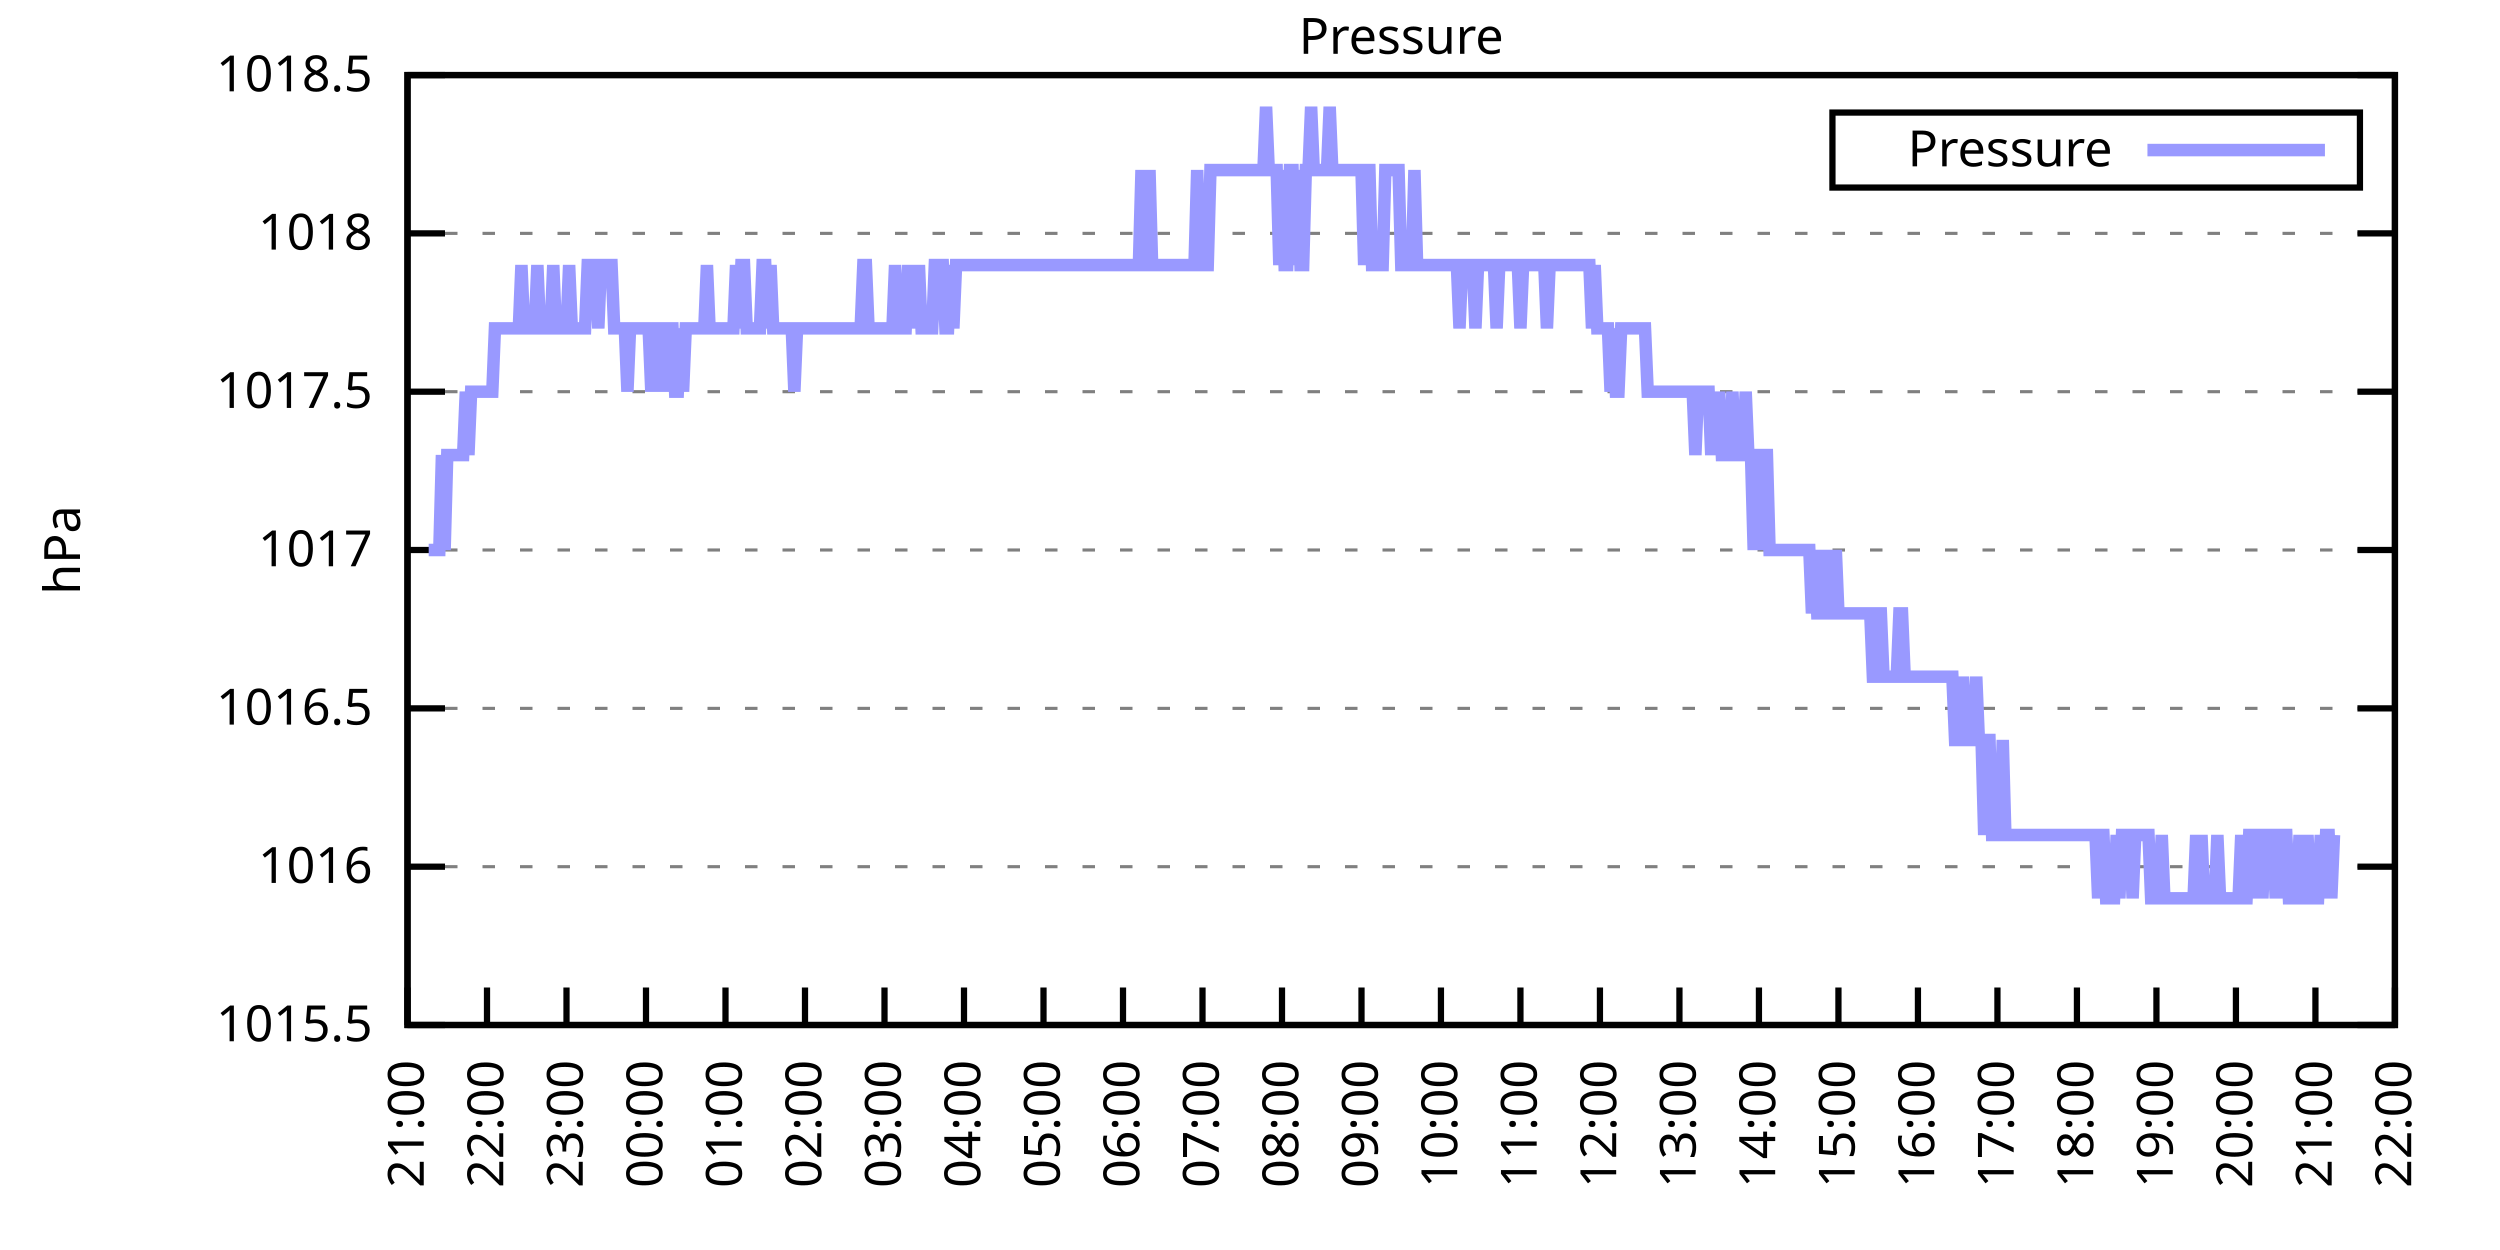
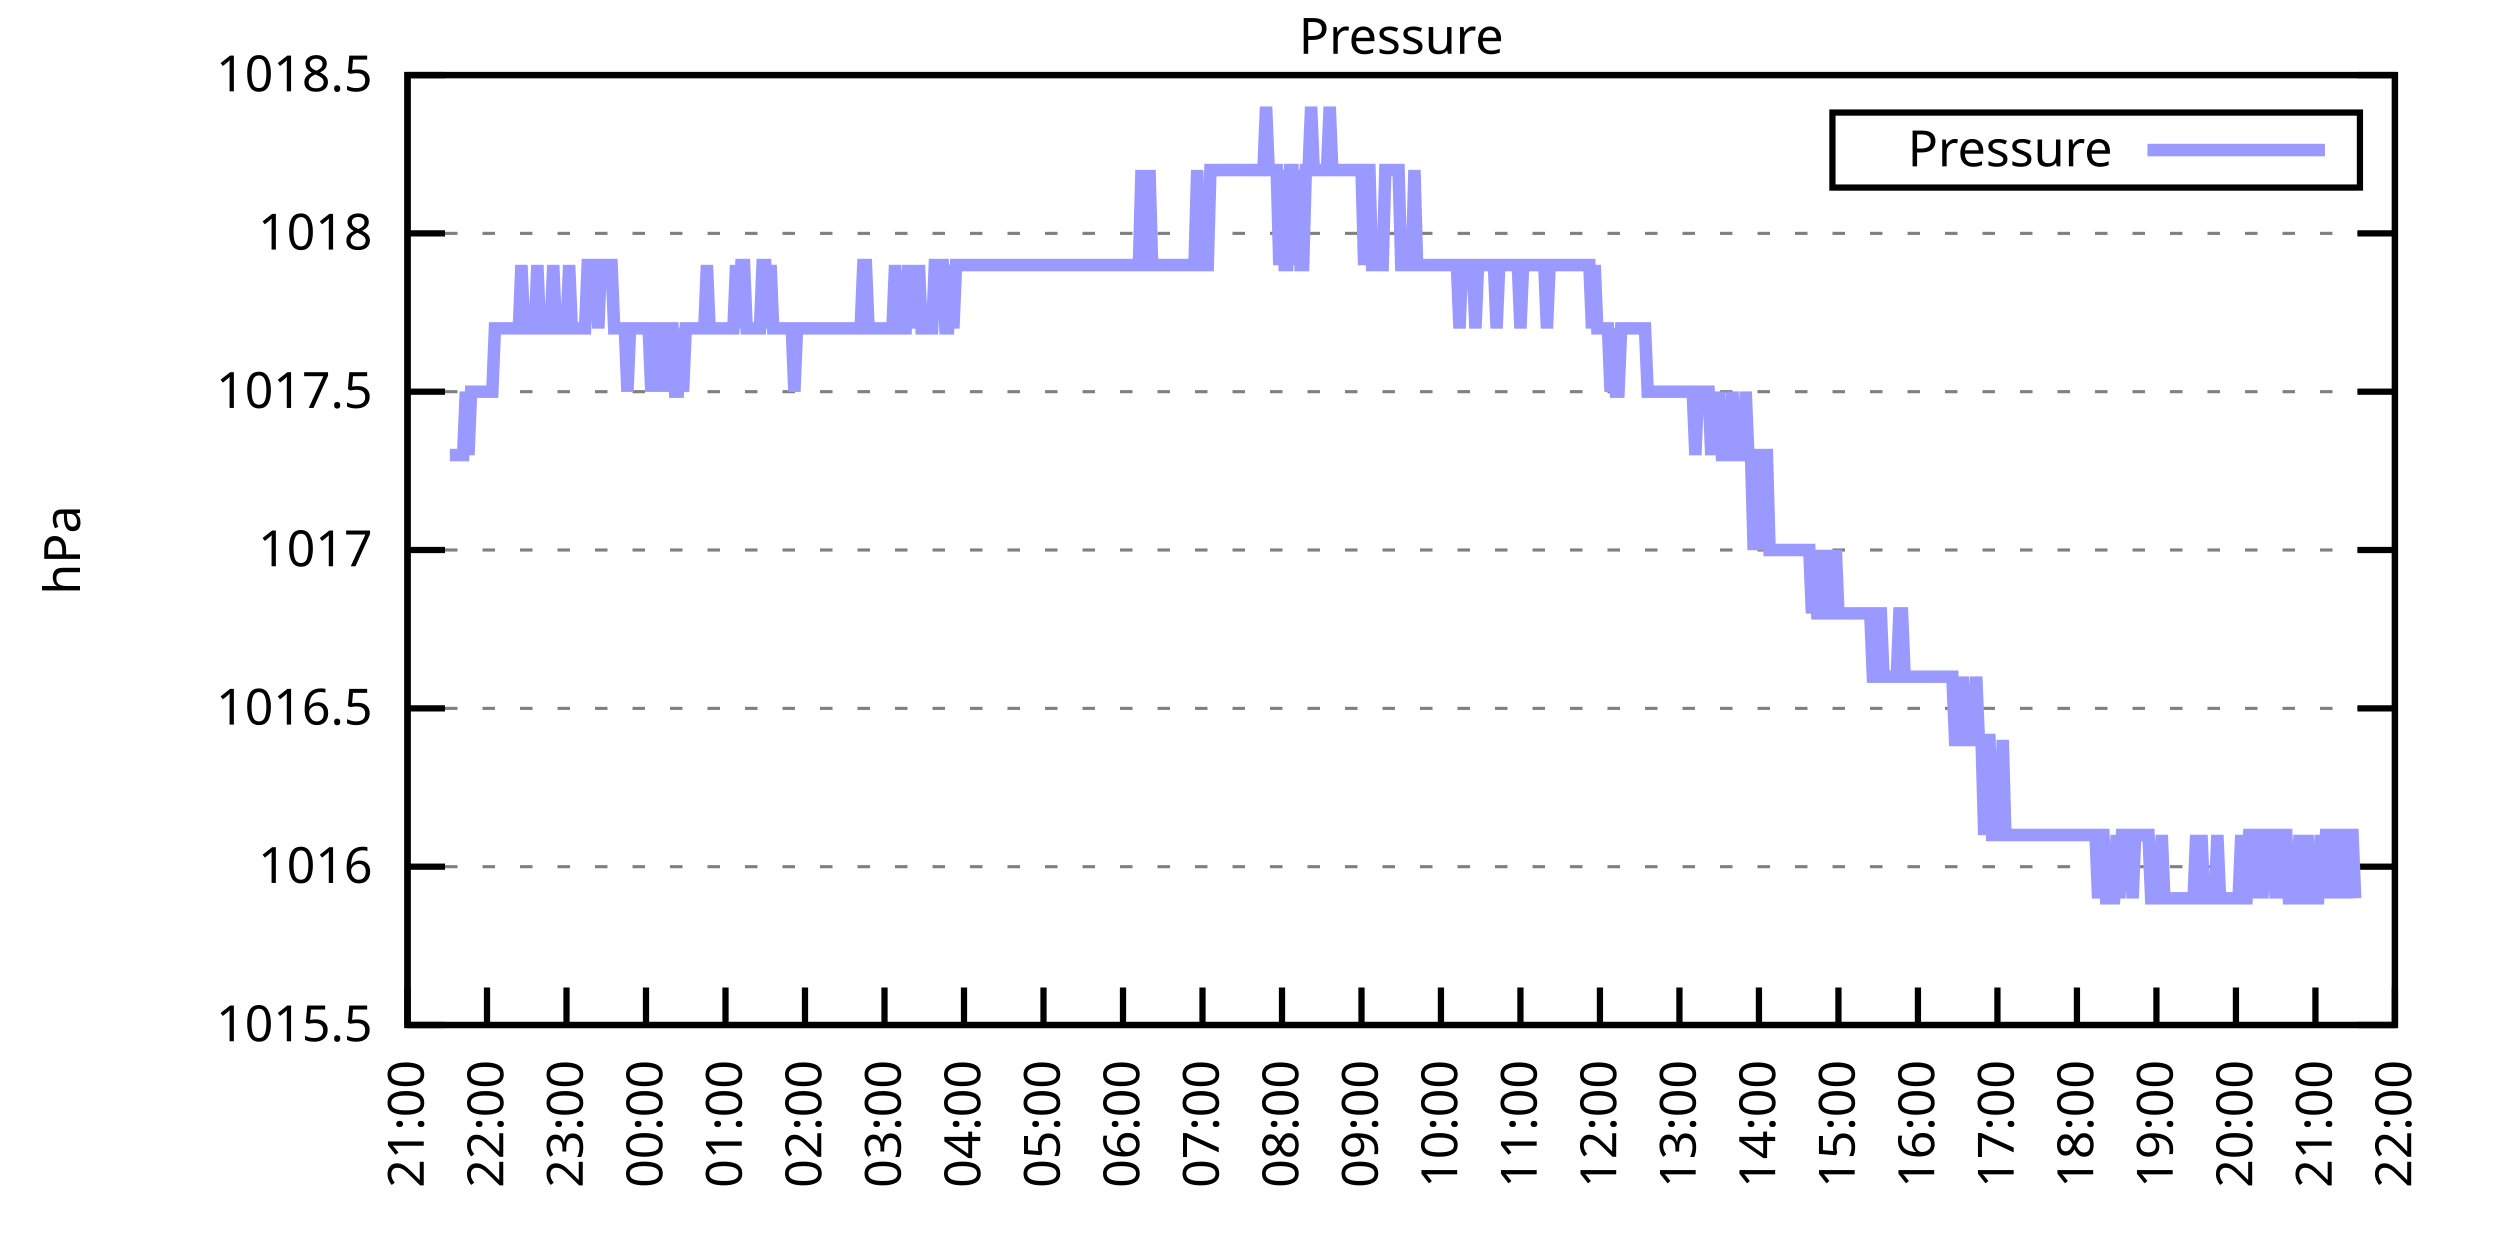
<svg xmlns="http://www.w3.org/2000/svg" xmlns:xlink="http://www.w3.org/1999/xlink" width="400" height="200" viewBox="0 0 400 200">
  <g id="gnuplot_canvas">
    <rect x="0" y="0" width="400" height="200" fill="none" />
    <defs>
      <circle id="gpDot" r="0.5" stroke-width="0.5" stroke="currentColor" />
      <path id="gpPt0" stroke-width="0.333" stroke="currentColor" d="M-1,0 h2 M0,-1 v2" />
      <path id="gpPt1" stroke-width="0.333" stroke="currentColor" d="M-1,-1 L1,1 M1,-1 L-1,1" />
      <path id="gpPt2" stroke-width="0.333" stroke="currentColor" d="M-1,0 L1,0 M0,-1 L0,1 M-1,-1 L1,1 M-1,1 L1,-1" />
      <rect id="gpPt3" stroke-width="0.333" stroke="currentColor" x="-1" y="-1" width="2" height="2" />
      <rect id="gpPt4" stroke-width="0.333" stroke="currentColor" fill="currentColor" x="-1" y="-1" width="2" height="2" />
      <circle id="gpPt5" stroke-width="0.333" stroke="currentColor" cx="0" cy="0" r="1" />
      <use xlink:href="#gpPt5" id="gpPt6" fill="currentColor" stroke="none" />
      <path id="gpPt7" stroke-width="0.333" stroke="currentColor" d="M0,-1.33 L-1.33,0.67 L1.33,0.67 z" />
      <use xlink:href="#gpPt7" id="gpPt8" fill="currentColor" stroke="none" />
      <use xlink:href="#gpPt7" id="gpPt9" stroke="currentColor" transform="rotate(180)" />
      <use xlink:href="#gpPt9" id="gpPt10" fill="currentColor" stroke="none" />
      <use xlink:href="#gpPt3" id="gpPt11" stroke="currentColor" transform="rotate(45)" />
      <use xlink:href="#gpPt11" id="gpPt12" fill="currentColor" stroke="none" />
      <path id="gpPt13" stroke-width="0.333" stroke="currentColor" d="M0,1.330 L1.265,0.411 L0.782,-1.067 L-0.782,-1.076 L-1.265,0.411 z" />
      <use xlink:href="#gpPt13" id="gpPt14" fill="currentColor" stroke="none" />
      <filter id="textbox" filterUnits="objectBoundingBox" x="0" y="0" height="1" width="1">
        <feFlood flood-color="white" flood-opacity="1" result="bgnd" />
        <feComposite in="SourceGraphic" in2="bgnd" operator="atop" />
      </filter>
      <filter id="greybox" filterUnits="objectBoundingBox" x="0" y="0" height="1" width="1">
        <feFlood flood-color="lightgrey" flood-opacity="1" result="grey" />
        <feComposite in="SourceGraphic" in2="grey" operator="atop" />
      </filter>
    </defs>
    <g fill="none" color="white" stroke="currentColor" stroke-width="1.00" stroke-linecap="butt" stroke-linejoin="miter">
</g>
    <g fill="none" color="black" stroke="currentColor" stroke-width="1.00" stroke-linecap="butt" stroke-linejoin="miter">
      <g stroke="none" shape-rendering="crispEdges">
        <polygon fill="rgb(255, 255, 255)" points="65.20,164.00 383.18,164.00 383.18,12.02 65.20,12.02 " />
      </g>
    </g>
    <g fill="none" color="black" stroke="currentColor" stroke-width="1.00" stroke-linecap="butt" stroke-linejoin="miter">
</g>
    <g fill="none" color="black" stroke="black" stroke-width="0.50" stroke-linecap="butt" stroke-linejoin="miter">
</g>
    <g fill="none" color="gray" stroke="currentColor" stroke-width="0.50" stroke-linecap="butt" stroke-linejoin="miter">
      <path stroke="gray" stroke-dasharray="2,4" class="gridline" d="M65.20,164.00 L383.19,164.00  " />
    </g>
    <g fill="none" color="gray" stroke="gray" stroke-width="1.00" stroke-linecap="butt" stroke-linejoin="miter">
</g>
    <g fill="none" color="black" stroke="currentColor" stroke-width="1.00" stroke-linecap="butt" stroke-linejoin="miter">
      <path stroke="black" d="M65.20,164.00 L71.20,164.00 M383.19,164.00 L377.19,164.00  " />
      <g transform="translate(59.60,166.60)" stroke="none" fill="black" font-family="Sans" font-size="8.00" text-anchor="end">
        <text>
          <tspan font-family="Sans"> 1015.5</tspan>
        </text>
      </g>
    </g>
    <g fill="none" color="black" stroke="currentColor" stroke-width="1.00" stroke-linecap="butt" stroke-linejoin="miter">
</g>
    <g fill="none" color="black" stroke="black" stroke-width="0.50" stroke-linecap="butt" stroke-linejoin="miter">
</g>
    <g fill="none" color="gray" stroke="currentColor" stroke-width="0.50" stroke-linecap="butt" stroke-linejoin="miter">
      <path stroke="gray" stroke-dasharray="2,4" class="gridline" d="M65.20,138.67 L383.19,138.67  " />
    </g>
    <g fill="none" color="gray" stroke="gray" stroke-width="1.00" stroke-linecap="butt" stroke-linejoin="miter">
</g>
    <g fill="none" color="black" stroke="currentColor" stroke-width="1.00" stroke-linecap="butt" stroke-linejoin="miter">
      <path stroke="black" d="M65.20,138.67 L71.20,138.67 M383.19,138.67 L377.19,138.67  " />
      <g transform="translate(59.60,141.27)" stroke="none" fill="black" font-family="Sans" font-size="8.00" text-anchor="end">
        <text>
          <tspan font-family="Sans"> 1016</tspan>
        </text>
      </g>
    </g>
    <g fill="none" color="black" stroke="currentColor" stroke-width="1.00" stroke-linecap="butt" stroke-linejoin="miter">
</g>
    <g fill="none" color="black" stroke="black" stroke-width="0.50" stroke-linecap="butt" stroke-linejoin="miter">
</g>
    <g fill="none" color="gray" stroke="currentColor" stroke-width="0.50" stroke-linecap="butt" stroke-linejoin="miter">
      <path stroke="gray" stroke-dasharray="2,4" class="gridline" d="M65.20,113.34 L383.19,113.34  " />
    </g>
    <g fill="none" color="gray" stroke="gray" stroke-width="1.00" stroke-linecap="butt" stroke-linejoin="miter">
</g>
    <g fill="none" color="black" stroke="currentColor" stroke-width="1.00" stroke-linecap="butt" stroke-linejoin="miter">
      <path stroke="black" d="M65.20,113.34 L71.20,113.34 M383.19,113.34 L377.19,113.34  " />
      <g transform="translate(59.60,115.94)" stroke="none" fill="black" font-family="Sans" font-size="8.00" text-anchor="end">
        <text>
          <tspan font-family="Sans"> 1016.5</tspan>
        </text>
      </g>
    </g>
    <g fill="none" color="black" stroke="currentColor" stroke-width="1.00" stroke-linecap="butt" stroke-linejoin="miter">
</g>
    <g fill="none" color="black" stroke="black" stroke-width="0.50" stroke-linecap="butt" stroke-linejoin="miter">
</g>
    <g fill="none" color="gray" stroke="currentColor" stroke-width="0.50" stroke-linecap="butt" stroke-linejoin="miter">
      <path stroke="gray" stroke-dasharray="2,4" class="gridline" d="M65.20,88.00 L383.19,88.00  " />
    </g>
    <g fill="none" color="gray" stroke="gray" stroke-width="1.00" stroke-linecap="butt" stroke-linejoin="miter">
</g>
    <g fill="none" color="black" stroke="currentColor" stroke-width="1.00" stroke-linecap="butt" stroke-linejoin="miter">
      <path stroke="black" d="M65.20,88.00 L71.20,88.00 M383.19,88.00 L377.19,88.00  " />
      <g transform="translate(59.60,90.60)" stroke="none" fill="black" font-family="Sans" font-size="8.00" text-anchor="end">
        <text>
          <tspan font-family="Sans"> 1017</tspan>
        </text>
      </g>
    </g>
    <g fill="none" color="black" stroke="currentColor" stroke-width="1.00" stroke-linecap="butt" stroke-linejoin="miter">
</g>
    <g fill="none" color="black" stroke="black" stroke-width="0.50" stroke-linecap="butt" stroke-linejoin="miter">
</g>
    <g fill="none" color="gray" stroke="currentColor" stroke-width="0.50" stroke-linecap="butt" stroke-linejoin="miter">
      <path stroke="gray" stroke-dasharray="2,4" class="gridline" d="M65.20,62.67 L383.19,62.67  " />
    </g>
    <g fill="none" color="gray" stroke="gray" stroke-width="1.00" stroke-linecap="butt" stroke-linejoin="miter">
</g>
    <g fill="none" color="black" stroke="currentColor" stroke-width="1.00" stroke-linecap="butt" stroke-linejoin="miter">
      <path stroke="black" d="M65.20,62.67 L71.20,62.67 M383.19,62.67 L377.19,62.67  " />
      <g transform="translate(59.60,65.27)" stroke="none" fill="black" font-family="Sans" font-size="8.00" text-anchor="end">
        <text>
          <tspan font-family="Sans"> 1017.5</tspan>
        </text>
      </g>
    </g>
    <g fill="none" color="black" stroke="currentColor" stroke-width="1.00" stroke-linecap="butt" stroke-linejoin="miter">
</g>
    <g fill="none" color="black" stroke="black" stroke-width="0.50" stroke-linecap="butt" stroke-linejoin="miter">
</g>
    <g fill="none" color="gray" stroke="currentColor" stroke-width="0.50" stroke-linecap="butt" stroke-linejoin="miter">
      <path stroke="gray" stroke-dasharray="2,4" class="gridline" d="M65.20,37.34 L383.19,37.34  " />
    </g>
    <g fill="none" color="gray" stroke="gray" stroke-width="1.00" stroke-linecap="butt" stroke-linejoin="miter">
</g>
    <g fill="none" color="black" stroke="currentColor" stroke-width="1.00" stroke-linecap="butt" stroke-linejoin="miter">
      <path stroke="black" d="M65.20,37.34 L71.20,37.34 M383.19,37.34 L377.19,37.34  " />
      <g transform="translate(59.60,39.94)" stroke="none" fill="black" font-family="Sans" font-size="8.00" text-anchor="end">
        <text>
          <tspan font-family="Sans"> 1018</tspan>
        </text>
      </g>
    </g>
    <g fill="none" color="black" stroke="currentColor" stroke-width="1.00" stroke-linecap="butt" stroke-linejoin="miter">
</g>
    <g fill="none" color="black" stroke="black" stroke-width="0.50" stroke-linecap="butt" stroke-linejoin="miter">
</g>
    <g fill="none" color="gray" stroke="currentColor" stroke-width="0.50" stroke-linecap="butt" stroke-linejoin="miter">
      <path stroke="gray" stroke-dasharray="2,4" class="gridline" d="M65.20,12.01 L383.19,12.01  " />
    </g>
    <g fill="none" color="gray" stroke="gray" stroke-width="1.00" stroke-linecap="butt" stroke-linejoin="miter">
</g>
    <g fill="none" color="black" stroke="currentColor" stroke-width="1.00" stroke-linecap="butt" stroke-linejoin="miter">
      <path stroke="black" d="M65.20,12.01 L71.20,12.01 M383.19,12.01 L377.19,12.01  " />
      <g transform="translate(59.60,14.61)" stroke="none" fill="black" font-family="Sans" font-size="8.00" text-anchor="end">
        <text>
          <tspan font-family="Sans"> 1018.5</tspan>
        </text>
      </g>
    </g>
    <g fill="none" color="black" stroke="currentColor" stroke-width="1.00" stroke-linecap="butt" stroke-linejoin="miter">
      <path stroke="black" d="M65.20,164.00 L65.20,158.00  " />
      <g transform="translate(67.80,169.60) rotate(270.00)" stroke="none" fill="black" font-family="Sans" font-size="8.00" text-anchor="end">
        <text>
          <tspan font-family="Sans">21:00</tspan>
        </text>
      </g>
    </g>
    <g fill="none" color="black" stroke="currentColor" stroke-width="1.00" stroke-linecap="butt" stroke-linejoin="miter">
      <path stroke="black" d="M77.92,164.00 L77.92,158.00  " />
      <g transform="translate(80.52,169.60) rotate(270.00)" stroke="none" fill="black" font-family="Sans" font-size="8.00" text-anchor="end">
        <text>
          <tspan font-family="Sans">22:00</tspan>
        </text>
      </g>
    </g>
    <g fill="none" color="black" stroke="currentColor" stroke-width="1.00" stroke-linecap="butt" stroke-linejoin="miter">
      <path stroke="black" d="M90.64,164.00 L90.64,158.00  " />
      <g transform="translate(93.24,169.60) rotate(270.00)" stroke="none" fill="black" font-family="Sans" font-size="8.00" text-anchor="end">
        <text>
          <tspan font-family="Sans">23:00</tspan>
        </text>
      </g>
    </g>
    <g fill="none" color="black" stroke="currentColor" stroke-width="1.00" stroke-linecap="butt" stroke-linejoin="miter">
      <path stroke="black" d="M103.36,164.00 L103.36,158.00  " />
      <g transform="translate(105.96,169.60) rotate(270.00)" stroke="none" fill="black" font-family="Sans" font-size="8.00" text-anchor="end">
        <text>
          <tspan font-family="Sans">00:00</tspan>
        </text>
      </g>
    </g>
    <g fill="none" color="black" stroke="currentColor" stroke-width="1.00" stroke-linecap="butt" stroke-linejoin="miter">
      <path stroke="black" d="M116.08,164.00 L116.08,158.00  " />
      <g transform="translate(118.68,169.60) rotate(270.00)" stroke="none" fill="black" font-family="Sans" font-size="8.00" text-anchor="end">
        <text>
          <tspan font-family="Sans">01:00</tspan>
        </text>
      </g>
    </g>
    <g fill="none" color="black" stroke="currentColor" stroke-width="1.00" stroke-linecap="butt" stroke-linejoin="miter">
      <path stroke="black" d="M128.80,164.00 L128.80,158.00  " />
      <g transform="translate(131.40,169.60) rotate(270.00)" stroke="none" fill="black" font-family="Sans" font-size="8.00" text-anchor="end">
        <text>
          <tspan font-family="Sans">02:00</tspan>
        </text>
      </g>
    </g>
    <g fill="none" color="black" stroke="currentColor" stroke-width="1.00" stroke-linecap="butt" stroke-linejoin="miter">
      <path stroke="black" d="M141.52,164.00 L141.52,158.00  " />
      <g transform="translate(144.12,169.60) rotate(270.00)" stroke="none" fill="black" font-family="Sans" font-size="8.00" text-anchor="end">
        <text>
          <tspan font-family="Sans">03:00</tspan>
        </text>
      </g>
    </g>
    <g fill="none" color="black" stroke="currentColor" stroke-width="1.00" stroke-linecap="butt" stroke-linejoin="miter">
      <path stroke="black" d="M154.24,164.00 L154.24,158.00  " />
      <g transform="translate(156.84,169.60) rotate(270.00)" stroke="none" fill="black" font-family="Sans" font-size="8.00" text-anchor="end">
        <text>
          <tspan font-family="Sans">04:00</tspan>
        </text>
      </g>
    </g>
    <g fill="none" color="black" stroke="currentColor" stroke-width="1.00" stroke-linecap="butt" stroke-linejoin="miter">
      <path stroke="black" d="M166.96,164.00 L166.96,158.00  " />
      <g transform="translate(169.56,169.60) rotate(270.00)" stroke="none" fill="black" font-family="Sans" font-size="8.00" text-anchor="end">
        <text>
          <tspan font-family="Sans">05:00</tspan>
        </text>
      </g>
    </g>
    <g fill="none" color="black" stroke="currentColor" stroke-width="1.00" stroke-linecap="butt" stroke-linejoin="miter">
      <path stroke="black" d="M179.68,164.00 L179.68,158.00  " />
      <g transform="translate(182.28,169.60) rotate(270.00)" stroke="none" fill="black" font-family="Sans" font-size="8.00" text-anchor="end">
        <text>
          <tspan font-family="Sans">06:00</tspan>
        </text>
      </g>
    </g>
    <g fill="none" color="black" stroke="currentColor" stroke-width="1.00" stroke-linecap="butt" stroke-linejoin="miter">
      <path stroke="black" d="M192.40,164.00 L192.40,158.00  " />
      <g transform="translate(195.00,169.60) rotate(270.00)" stroke="none" fill="black" font-family="Sans" font-size="8.00" text-anchor="end">
        <text>
          <tspan font-family="Sans">07:00</tspan>
        </text>
      </g>
    </g>
    <g fill="none" color="black" stroke="currentColor" stroke-width="1.00" stroke-linecap="butt" stroke-linejoin="miter">
      <path stroke="black" d="M205.12,164.00 L205.12,158.00  " />
      <g transform="translate(207.72,169.60) rotate(270.00)" stroke="none" fill="black" font-family="Sans" font-size="8.00" text-anchor="end">
        <text>
          <tspan font-family="Sans">08:00</tspan>
        </text>
      </g>
    </g>
    <g fill="none" color="black" stroke="currentColor" stroke-width="1.00" stroke-linecap="butt" stroke-linejoin="miter">
      <path stroke="black" d="M217.84,164.00 L217.84,158.00  " />
      <g transform="translate(220.44,169.60) rotate(270.00)" stroke="none" fill="black" font-family="Sans" font-size="8.00" text-anchor="end">
        <text>
          <tspan font-family="Sans">09:00</tspan>
        </text>
      </g>
    </g>
    <g fill="none" color="black" stroke="currentColor" stroke-width="1.00" stroke-linecap="butt" stroke-linejoin="miter">
      <path stroke="black" d="M230.55,164.00 L230.55,158.00  " />
      <g transform="translate(233.15,169.60) rotate(270.00)" stroke="none" fill="black" font-family="Sans" font-size="8.00" text-anchor="end">
        <text>
          <tspan font-family="Sans">10:00</tspan>
        </text>
      </g>
    </g>
    <g fill="none" color="black" stroke="currentColor" stroke-width="1.00" stroke-linecap="butt" stroke-linejoin="miter">
      <path stroke="black" d="M243.27,164.00 L243.27,158.00  " />
      <g transform="translate(245.87,169.60) rotate(270.00)" stroke="none" fill="black" font-family="Sans" font-size="8.00" text-anchor="end">
        <text>
          <tspan font-family="Sans">11:00</tspan>
        </text>
      </g>
    </g>
    <g fill="none" color="black" stroke="currentColor" stroke-width="1.00" stroke-linecap="butt" stroke-linejoin="miter">
      <path stroke="black" d="M255.99,164.00 L255.99,158.00  " />
      <g transform="translate(258.59,169.60) rotate(270.00)" stroke="none" fill="black" font-family="Sans" font-size="8.00" text-anchor="end">
        <text>
          <tspan font-family="Sans">12:00</tspan>
        </text>
      </g>
    </g>
    <g fill="none" color="black" stroke="currentColor" stroke-width="1.00" stroke-linecap="butt" stroke-linejoin="miter">
      <path stroke="black" d="M268.71,164.00 L268.71,158.00  " />
      <g transform="translate(271.31,169.60) rotate(270.00)" stroke="none" fill="black" font-family="Sans" font-size="8.00" text-anchor="end">
        <text>
          <tspan font-family="Sans">13:00</tspan>
        </text>
      </g>
    </g>
    <g fill="none" color="black" stroke="currentColor" stroke-width="1.00" stroke-linecap="butt" stroke-linejoin="miter">
      <path stroke="black" d="M281.43,164.00 L281.43,158.00  " />
      <g transform="translate(284.03,169.60) rotate(270.00)" stroke="none" fill="black" font-family="Sans" font-size="8.00" text-anchor="end">
        <text>
          <tspan font-family="Sans">14:00</tspan>
        </text>
      </g>
    </g>
    <g fill="none" color="black" stroke="currentColor" stroke-width="1.00" stroke-linecap="butt" stroke-linejoin="miter">
      <path stroke="black" d="M294.15,164.00 L294.15,158.00  " />
      <g transform="translate(296.75,169.60) rotate(270.00)" stroke="none" fill="black" font-family="Sans" font-size="8.00" text-anchor="end">
        <text>
          <tspan font-family="Sans">15:00</tspan>
        </text>
      </g>
    </g>
    <g fill="none" color="black" stroke="currentColor" stroke-width="1.00" stroke-linecap="butt" stroke-linejoin="miter">
      <path stroke="black" d="M306.87,164.00 L306.87,158.00  " />
      <g transform="translate(309.47,169.60) rotate(270.00)" stroke="none" fill="black" font-family="Sans" font-size="8.00" text-anchor="end">
        <text>
          <tspan font-family="Sans">16:00</tspan>
        </text>
      </g>
    </g>
    <g fill="none" color="black" stroke="currentColor" stroke-width="1.00" stroke-linecap="butt" stroke-linejoin="miter">
      <path stroke="black" d="M319.59,164.00 L319.59,158.00  " />
      <g transform="translate(322.19,169.60) rotate(270.00)" stroke="none" fill="black" font-family="Sans" font-size="8.00" text-anchor="end">
        <text>
          <tspan font-family="Sans">17:00</tspan>
        </text>
      </g>
    </g>
    <g fill="none" color="black" stroke="currentColor" stroke-width="1.00" stroke-linecap="butt" stroke-linejoin="miter">
      <path stroke="black" d="M332.31,164.00 L332.31,158.00  " />
      <g transform="translate(334.91,169.60) rotate(270.00)" stroke="none" fill="black" font-family="Sans" font-size="8.00" text-anchor="end">
        <text>
          <tspan font-family="Sans">18:00</tspan>
        </text>
      </g>
    </g>
    <g fill="none" color="black" stroke="currentColor" stroke-width="1.00" stroke-linecap="butt" stroke-linejoin="miter">
      <path stroke="black" d="M345.03,164.00 L345.03,158.00  " />
      <g transform="translate(347.63,169.60) rotate(270.00)" stroke="none" fill="black" font-family="Sans" font-size="8.00" text-anchor="end">
        <text>
          <tspan font-family="Sans">19:00</tspan>
        </text>
      </g>
    </g>
    <g fill="none" color="black" stroke="currentColor" stroke-width="1.00" stroke-linecap="butt" stroke-linejoin="miter">
      <path stroke="black" d="M357.75,164.00 L357.75,158.00  " />
      <g transform="translate(360.35,169.60) rotate(270.00)" stroke="none" fill="black" font-family="Sans" font-size="8.00" text-anchor="end">
        <text>
          <tspan font-family="Sans">20:00</tspan>
        </text>
      </g>
    </g>
    <g fill="none" color="black" stroke="currentColor" stroke-width="1.00" stroke-linecap="butt" stroke-linejoin="miter">
      <path stroke="black" d="M370.47,164.00 L370.47,158.00  " />
      <g transform="translate(373.07,169.60) rotate(270.00)" stroke="none" fill="black" font-family="Sans" font-size="8.00" text-anchor="end">
        <text>
          <tspan font-family="Sans">21:00</tspan>
        </text>
      </g>
    </g>
    <g fill="none" color="black" stroke="currentColor" stroke-width="1.00" stroke-linecap="butt" stroke-linejoin="miter">
      <path stroke="black" d="M383.19,164.00 L383.19,158.00  " />
      <g transform="translate(385.79,169.60) rotate(270.00)" stroke="none" fill="black" font-family="Sans" font-size="8.00" text-anchor="end">
        <text>
          <tspan font-family="Sans">22:00</tspan>
        </text>
      </g>
    </g>
    <g fill="none" color="black" stroke="currentColor" stroke-width="1.00" stroke-linecap="butt" stroke-linejoin="miter">
</g>
    <g fill="none" color="black" stroke="currentColor" stroke-width="1.00" stroke-linecap="butt" stroke-linejoin="miter">
      <path stroke="black" d="M65.20,12.01 L65.20,164.00 L383.19,164.00 L383.19,12.01 L65.20,12.01 Z  " />
    </g>
    <g fill="none" color="black" stroke="currentColor" stroke-width="1.00" stroke-linecap="butt" stroke-linejoin="miter">
</g>
    <g fill="none" color="black" stroke="currentColor" stroke-width="1.00" stroke-linecap="butt" stroke-linejoin="miter">
      <path stroke="black" d="M293.19,30.01 L293.19,18.01 L377.59,18.01 L377.59,30.01 L293.19,30.01 Z  " />
    </g>
    <g id="Pressure_plot_1">
      <g fill="none" color="white" stroke="black" stroke-width="2.00" stroke-linecap="butt" stroke-linejoin="miter">
</g>
      <g fill="none" color="black" stroke="currentColor" stroke-width="2.00" stroke-linecap="butt" stroke-linejoin="miter">
        <g transform="translate(337.99,26.61)" stroke="none" fill="black" font-family="Sans" font-size="8.00" text-anchor="end">
          <text>
            <tspan font-family="Sans">Pressure</tspan>
          </text>
        </g>
      </g>
      <g fill="none" color="black" stroke="currentColor" stroke-width="2.00" stroke-linecap="butt" stroke-linejoin="miter">
-         <path stroke="rgb(153, 153, 255)" d="M343.59,24.01 L371.99,24.01 M68.59,88.00 L69.02,88.00 L69.44,88.00 L69.86,88.00 L70.29,88.00 L70.71,72.81   L71.14,88.00 L71.56,72.81 L71.98,72.81 L72.41,72.81 L72.83,72.81 L73.26,72.81 L73.68,72.81 L74.10,72.81   L74.53,62.67 L74.95,72.81 L75.38,62.67 L75.80,62.67 L76.22,62.67 L76.65,62.67 L77.07,62.67 L77.50,62.67   L77.92,62.67 L78.34,62.67 L78.77,62.67 L79.19,52.54 L79.62,52.54 L80.04,52.54 L80.46,52.54 L80.89,52.54   L81.31,52.54 L81.74,52.54 L82.16,52.54 L82.58,52.54 L83.01,52.54 L83.43,42.41 L83.86,52.54 L84.28,52.54   L84.70,52.54 L85.13,52.54 L85.55,52.54 L85.98,42.41 L86.40,52.54 L86.82,52.54 L87.25,52.54 L87.67,52.54   L88.10,52.54 L88.52,42.41 L88.94,52.54 L89.37,52.54 L89.79,52.54 L90.22,52.54 L90.64,52.54 L91.06,42.41   L91.49,52.54 L91.91,52.54 L92.34,52.54 L92.76,52.54 L93.18,52.54 L93.61,52.54 L94.03,42.41 L94.46,42.41   L94.88,42.41 L95.30,42.41 L95.73,52.54 L96.15,42.41 L96.58,42.41 L97.00,42.41 L97.42,42.41 L97.85,42.41   L98.27,52.54 L98.69,52.54 L99.12,52.54 L99.54,52.54 L99.97,52.54 L100.39,62.67 L100.81,52.54 L101.24,52.54   L101.66,52.54 L102.09,52.54 L102.51,52.54 L102.93,52.54 L103.36,52.54 L103.78,52.54 L104.21,62.67 L104.63,52.54   L105.05,52.54 L105.48,52.54 L105.90,62.67 L106.33,52.54 L106.75,62.67 L107.17,52.54 L107.60,52.54 L108.02,62.67   L108.45,62.67 L108.87,52.54 L109.29,62.67 L109.72,52.54 L110.14,52.54 L110.57,52.54 L110.99,52.54 L111.41,52.54   L111.84,52.54 L112.26,52.54 L112.69,52.54 L113.11,42.41 L113.53,52.54 L113.96,52.54 L114.38,52.54 L114.81,52.54   L115.23,52.54 L115.65,52.54 L116.08,52.54 L116.50,52.54 L116.93,52.54 L117.35,52.54 L117.77,42.41 L118.20,52.54   L118.62,42.41 L119.05,42.41 L119.47,52.54 L119.89,52.54 L120.32,52.54 L120.74,52.54 L121.17,52.54 L121.59,52.54   L122.01,42.41 L122.44,42.41 L122.86,52.54 L123.29,42.41 L123.71,52.54 L124.13,52.54 L124.56,52.54 L124.98,52.54   L125.41,52.54 L125.83,52.54 L126.25,52.54 L126.68,52.54 L127.10,62.67 L127.53,52.54 L127.95,52.54 L128.37,52.54   L128.80,52.54 L129.22,52.54 L129.65,52.54 L130.07,52.54 L130.49,52.54 L130.92,52.54 L131.34,52.54 L131.77,52.54   L132.19,52.54 L132.61,52.54 L133.04,52.54 L133.46,52.54 L133.89,52.54 L134.31,52.54 L134.73,52.54 L135.16,52.54   L135.58,52.54 L136.01,52.54 L136.43,52.54 L136.85,52.54 L137.28,52.54 L137.70,52.54 L138.13,42.41 L138.55,42.41   L138.97,52.54 L139.40,52.54 L139.82,52.54 L140.25,52.54 L140.67,52.54 L141.09,52.54 L141.52,52.54 L141.94,52.54   L142.37,52.54 L142.79,52.54 L143.21,42.41 L143.64,52.54 L144.06,52.54 L144.49,52.54 L144.91,52.54 L145.33,42.41   L145.76,52.54 L146.18,42.41 L146.61,52.54 L147.03,42.41 L147.45,52.54 L147.88,52.54 L148.30,52.54 L148.73,52.54   L149.15,52.54 L149.57,42.41 L150.00,42.41 L150.42,42.41 L150.85,42.41 L151.27,52.54 L151.69,52.54 L152.12,42.41   L152.54,52.54 L152.97,42.41 L153.39,42.41 L153.81,42.41 L154.24,42.41 L154.66,42.41 L155.09,42.41 L155.51,42.41   L155.93,42.41 L156.36,42.41 L156.78,42.41 L157.21,42.41 L157.63,42.41 L158.05,42.41 L158.48,42.41 L158.90,42.41   L159.33,42.41 L159.75,42.41 L160.17,42.41 L160.60,42.41 L161.02,42.41 L161.44,42.41 L161.87,42.41 L162.29,42.41   L162.72,42.41 L163.14,42.41 L163.56,42.41 L163.99,42.41 L164.41,42.41 L164.84,42.41 L165.26,42.41 L165.68,42.41   L166.11,42.41 L166.53,42.41 L166.96,42.41 L167.38,42.41 L167.80,42.41 L168.23,42.41 L168.65,42.41 L169.08,42.41   L169.50,42.41 L169.92,42.41 L170.35,42.41 L170.77,42.41 L171.20,42.41 L171.62,42.41 L172.04,42.41 L172.47,42.41   L172.89,42.41 L173.32,42.41 L173.74,42.41 L174.16,42.41 L174.59,42.41 L175.01,42.41 L175.44,42.41 L175.86,42.41   L176.28,42.41 L176.71,42.41 L177.13,42.41 L177.56,42.41 L177.98,42.41 L178.40,42.41 L178.83,42.41 L179.25,42.41   L179.68,42.41 L180.10,42.41 L180.52,42.41 L180.95,42.41 L181.37,42.41 L181.80,42.41 L182.22,42.41 L182.64,27.21   L183.07,42.41 L183.49,42.41 L183.92,27.21 L184.34,42.41 L184.76,42.41 L185.19,42.41 L185.61,42.41 L186.04,42.41   L186.46,42.41 L186.88,42.41 L187.31,42.41 L187.73,42.41 L188.16,42.41 L188.58,42.41 L189.00,42.41 L189.43,42.41   L189.85,42.41 L190.28,42.41 L190.70,42.41 L191.12,42.41 L191.55,27.21 L191.97,42.41 L192.40,42.41 L192.82,42.41   L193.24,42.41 L193.67,27.21 L194.09,27.21 L194.52,27.21 L194.94,27.21 L195.36,27.21 L195.79,27.21 L196.21,27.21   L196.64,27.21 L197.06,27.21 L197.48,27.21 L197.91,27.21 L198.33,27.21 L198.76,27.21 L199.18,27.21 L199.60,27.21   L200.03,27.21 L200.45,27.21 L200.88,27.21 L201.30,27.21 L201.72,27.21 L202.15,27.21 L202.57,17.08 L203.00,27.21   L203.42,27.21 L203.84,27.21 L204.27,27.21 L204.69,42.41 L205.12,27.21 L205.54,42.41 L205.96,42.41 L206.39,27.21   L206.81,27.21 L207.24,42.41 L207.66,27.21 L208.08,42.41 L208.51,42.41 L208.93,27.21 L209.36,27.21 L209.78,17.08   L210.20,27.21 L210.63,27.21 L211.05,27.21 L211.48,27.21 L211.90,27.21 L212.32,27.21 L212.75,17.08 L213.17,27.21   L213.60,27.21 L214.02,27.21 L214.44,27.21 L214.87,27.21 L215.29,27.21 L215.72,27.21 L216.14,27.21 L216.56,27.21   L216.99,27.21 L217.41,27.21 L217.84,27.21 L218.26,42.41 L218.68,27.21 L219.11,27.21 L219.53,42.41 L219.96,42.41   L220.38,42.41 L220.80,42.41 L221.23,42.41 L221.65,27.21 L222.08,27.21 L222.50,27.21 L222.92,27.21 L223.35,27.21   L223.77,27.21 L224.20,42.41 L224.62,42.41 L225.04,42.41 L225.47,42.41 L225.89,42.41 L226.31,27.21 L226.74,42.41   L227.16,42.41 L227.59,42.41 L228.01,42.41 L228.43,42.41 L228.86,42.41 L229.28,42.41 L229.71,42.41 L230.13,42.41   L230.55,42.41 L230.98,42.41 L231.40,42.41 L231.83,42.41 L232.25,42.41 L232.67,42.41 L233.10,42.41 L233.52,52.54   L233.95,42.41 L234.37,42.41 L234.79,42.41 L235.22,42.41 L235.64,42.41 L236.07,52.54 L236.49,42.41 L236.91,42.41   L237.34,42.41 L237.76,42.41 L238.19,42.41 L238.61,42.41 L239.03,42.41 L239.46,52.54 L239.88,42.41 L240.31,42.41   L240.73,42.41 L241.15,42.41 L241.58,42.41 L242.00,42.41 L242.43,42.41 L242.85,42.41 L243.27,52.54 L243.70,42.41   L244.12,42.41 L244.55,42.41 L244.97,42.41 L245.39,42.41 L245.82,42.41 L246.24,42.41 L246.67,42.41 L247.09,42.41   L247.51,52.54 L247.94,42.41 L248.36,42.41 L248.79,42.41 L249.21,42.41 L249.63,42.41 L250.06,42.41 L250.48,42.41   L250.91,42.41 L251.33,42.41 L251.75,42.41 L252.18,42.41 L252.60,42.41 L253.03,42.41 L253.45,42.41 L253.87,42.41   L254.30,42.41 L254.72,52.54 L255.15,42.41 L255.57,52.54 L255.99,52.54 L256.42,52.54 L256.84,52.54 L257.27,52.54   L257.69,62.67 L258.11,52.54 L258.54,62.67 L258.96,62.67 L259.39,52.54 L259.81,52.54 L260.23,52.54 L260.66,52.54   L261.08,52.54 L261.51,52.54 L261.93,52.54 L262.35,52.54 L262.78,52.54 L263.20,52.54 L263.63,62.67 L264.05,62.67   L264.47,62.67 L264.90,62.67 L265.32,62.67 L265.75,62.67 L266.17,62.67 L266.59,62.67 L267.02,62.67 L267.44,62.67   L267.87,62.67 L268.29,62.67 L268.71,62.67 L269.14,62.67 L269.56,62.67 L269.99,62.67 L270.41,62.67 L270.83,62.67   L271.26,72.81 L271.68,62.67 L272.11,62.67 L272.53,62.67 L272.95,62.67 L273.38,62.67 L273.80,72.81 L274.23,62.67   L274.65,72.81 L275.07,62.67 L275.50,72.81 L275.92,72.81 L276.35,72.81 L276.77,72.81 L277.19,62.67 L277.62,72.81   L278.04,72.81 L278.47,72.81 L278.89,72.81 L279.31,62.67 L279.74,72.81 L280.16,72.81 L280.59,88.00 L281.01,72.81   L281.43,72.81 L281.86,88.00 L282.28,72.81 L282.71,72.81 L283.13,88.00 L283.55,88.00 L283.98,88.00 L284.40,88.00   L284.83,88.00 L285.25,88.00 L285.67,88.00 L286.10,88.00 L286.52,88.00 L286.95,88.00 L287.37,88.00 L287.79,88.00   L288.22,88.00 L288.64,88.00 L289.06,88.00 L289.49,88.00 L289.91,98.14 L290.34,88.00 L290.76,98.14 L291.18,98.14   L291.61,88.00 L292.03,98.14 L292.46,88.00 L292.88,98.14 L293.30,98.14 L293.73,88.00 L294.15,98.14 L294.58,98.14   L295.00,98.14 L295.42,98.14 L295.85,98.14 L296.27,98.14 L296.70,98.14 L297.12,98.14 L297.54,98.14 L297.97,98.14   L298.39,98.14 L298.82,98.14 L299.24,98.14 L299.66,108.27 L300.09,108.27 L300.51,98.14 L300.94,98.14 L301.36,108.27   L301.78,108.27 L302.21,108.27 L302.63,108.27 L303.06,108.27 L303.48,108.27 L303.90,98.14 L304.33,98.14 L304.75,108.27   L305.18,108.27 L305.60,108.27 L306.02,108.27 L306.45,108.27 L306.87,108.27 L307.30,108.27 L307.72,108.27 L308.14,108.27   L308.57,108.27 L308.99,108.27 L309.42,108.27 L309.84,108.27 L310.26,108.27 L310.69,108.27 L311.11,108.27 L311.54,108.27   L311.96,108.27 L312.38,108.27 L312.81,118.40 L313.23,118.40 L313.66,118.40 L314.08,108.27 L314.50,118.40 L314.93,118.40   L315.35,118.40 L315.78,118.40 L316.20,108.27 L316.62,118.40 L317.05,118.40 L317.47,133.60 L317.90,118.40 L318.32,118.40   L318.74,133.60 L319.17,133.60 L319.59,133.60 L320.02,133.60 L320.44,118.40 L320.86,133.60 L321.29,133.60 L321.71,133.60   L322.14,133.60 L322.56,133.60 L322.98,133.60 L323.41,133.60 L323.83,133.60 L324.26,133.60 L324.68,133.60 L325.10,133.60   L325.53,133.60 L325.95,133.60 L326.38,133.60 L326.80,133.60 L327.22,133.60 L327.65,133.60 L328.07,133.60 L328.50,133.60   L328.92,133.60 L329.34,133.60 L329.77,133.60 L330.19,133.60 L330.62,133.60 L331.04,133.60 L331.46,133.60 L331.89,133.60   L332.31,133.60 L332.74,133.60 L333.16,133.60 L333.58,133.60 L334.01,133.60 L334.43,133.60 L334.86,133.60 L335.28,133.60   L335.70,143.73 L336.13,133.60 L336.55,133.60 L336.98,143.73 L337.40,143.73 L337.82,143.73 L338.25,143.73 L338.67,133.60   L339.10,143.73 L339.52,133.60 L339.94,133.60 L340.37,133.60 L340.79,133.60 L341.22,143.73 L341.64,133.60 L342.06,133.60   L342.49,133.60 L342.91,133.60 L343.34,133.60 L343.76,133.60 L344.18,143.73 L344.61,143.73 L345.03,143.73 L345.46,143.73   L345.88,133.60 L346.30,143.73 L346.73,143.73 L347.15,143.73 L347.58,143.73 L348.00,143.73 L348.42,143.73 L348.85,143.73   L349.27,143.73 L349.70,143.73 L350.12,143.73 L350.54,143.73 L350.97,143.73 L351.39,133.60 L351.81,143.73 L352.24,133.60   L352.66,143.73 L353.09,143.73 L353.51,143.73 L353.93,143.73 L354.36,143.73 L354.78,133.60 L355.21,143.73 L355.63,143.73   L356.05,143.73 L356.48,143.73 L356.90,143.73 L357.33,143.73 L357.75,143.73 L358.17,143.73 L358.60,133.60 L359.02,143.73   L359.45,143.73 L359.87,133.60 L360.29,133.60 L360.72,143.73 L361.14,133.60 L361.57,133.60 L361.99,143.73 L362.41,133.60   L362.84,133.60 L363.26,133.60 L363.69,133.60 L364.11,143.73 L364.53,133.60 L364.96,143.73 L365.38,133.60 L365.81,133.60   L366.23,143.73 L366.65,143.73 L367.08,143.73 L367.50,143.73 L367.93,133.60 L368.35,143.73 L368.77,143.73 L369.20,133.60   L369.62,143.73 L370.05,143.73 L370.47,143.73 L370.89,143.73 L371.32,133.60 L371.74,143.73 L372.17,133.60 L372.59,133.60   L373.01,143.73 L373.44,133.60  " />
+         <path stroke="rgb(153, 153, 255)" d="M343.59,24.01 L371.99,24.01 M71.98,72.81 L72.41,72.81 L72.83,72.81 L73.26,72.81 L73.68,72.81 L74.10,72.81   L74.53,62.67 L74.95,72.81 L75.38,62.67 L75.80,62.67 L76.22,62.67 L76.65,62.67 L77.07,62.67 L77.50,62.67   L77.92,62.67 L78.34,62.67 L78.77,62.67 L79.19,52.54 L79.62,52.54 L80.04,52.54 L80.46,52.54 L80.89,52.54   L81.31,52.54 L81.74,52.54 L82.16,52.54 L82.58,52.54 L83.01,52.54 L83.43,42.41 L83.86,52.54 L84.28,52.54   L84.70,52.54 L85.13,52.54 L85.55,52.54 L85.98,42.41 L86.40,52.54 L86.82,52.54 L87.25,52.54 L87.67,52.54   L88.10,52.54 L88.52,42.41 L88.94,52.54 L89.37,52.54 L89.79,52.54 L90.22,52.54 L90.64,52.54 L91.06,42.41   L91.49,52.54 L91.91,52.54 L92.34,52.54 L92.76,52.54 L93.18,52.54 L93.61,52.54 L94.03,42.41 L94.46,42.41   L94.88,42.41 L95.30,42.41 L95.73,52.54 L96.15,42.41 L96.58,42.41 L97.00,42.41 L97.42,42.41 L97.85,42.41   L98.27,52.54 L98.69,52.54 L99.12,52.54 L99.54,52.54 L99.97,52.54 L100.39,62.67 L100.81,52.54 L101.24,52.54   L101.66,52.54 L102.09,52.54 L102.51,52.54 L102.93,52.54 L103.36,52.54 L103.78,52.54 L104.21,62.67 L104.63,52.54   L105.05,52.54 L105.48,52.54 L105.90,62.67 L106.33,52.54 L106.75,62.67 L107.17,52.54 L107.60,52.54 L108.02,62.67   L108.45,62.67 L108.87,52.54 L109.29,62.67 L109.72,52.54 L110.14,52.54 L110.57,52.54 L110.99,52.54 L111.41,52.54   L111.84,52.54 L112.26,52.54 L112.69,52.54 L113.11,42.41 L113.53,52.54 L113.96,52.54 L114.38,52.54 L114.81,52.54   L115.23,52.54 L115.65,52.54 L116.08,52.54 L116.50,52.54 L116.93,52.54 L117.35,52.54 L117.77,42.41 L118.20,52.54   L118.62,42.41 L119.05,42.41 L119.47,52.54 L119.89,52.54 L120.32,52.54 L120.74,52.54 L121.17,52.54 L121.59,52.54   L122.01,42.41 L122.44,42.41 L122.86,52.54 L123.29,42.41 L123.71,52.54 L124.13,52.54 L124.56,52.54 L124.98,52.54   L125.41,52.54 L125.83,52.54 L126.25,52.54 L126.68,52.54 L127.10,62.67 L127.53,52.54 L127.95,52.54 L128.37,52.54   L128.80,52.54 L129.22,52.54 L129.65,52.54 L130.07,52.54 L130.49,52.54 L130.92,52.54 L131.34,52.54 L131.77,52.54   L132.19,52.54 L132.61,52.54 L133.04,52.54 L133.46,52.54 L133.89,52.54 L134.31,52.54 L134.73,52.54 L135.16,52.54   L135.58,52.54 L136.01,52.54 L136.43,52.54 L136.85,52.54 L137.28,52.54 L137.70,52.54 L138.13,42.41 L138.55,42.41   L138.97,52.54 L139.40,52.54 L139.82,52.54 L140.25,52.54 L140.67,52.54 L141.09,52.54 L141.52,52.54 L141.94,52.54   L142.37,52.54 L142.79,52.54 L143.21,42.41 L143.64,52.54 L144.06,52.54 L144.49,52.54 L144.91,52.54 L145.33,42.41   L145.76,52.54 L146.18,42.41 L146.61,52.54 L147.03,42.41 L147.45,52.54 L147.88,52.54 L148.30,52.54 L148.73,52.54   L149.15,52.54 L149.57,42.41 L150.00,42.41 L150.42,42.41 L150.85,42.41 L151.27,52.54 L151.69,52.54 L152.12,42.41   L152.54,52.54 L152.97,42.41 L153.39,42.41 L153.81,42.41 L154.24,42.41 L154.66,42.41 L155.09,42.41 L155.51,42.41   L155.93,42.41 L156.36,42.41 L156.78,42.41 L157.21,42.41 L157.63,42.41 L158.05,42.41 L158.48,42.41 L158.90,42.41   L159.33,42.41 L159.75,42.41 L160.17,42.41 L160.60,42.41 L161.02,42.41 L161.44,42.41 L161.87,42.41 L162.29,42.41   L162.72,42.41 L163.14,42.41 L163.56,42.41 L163.99,42.41 L164.41,42.41 L164.84,42.41 L165.26,42.41 L165.68,42.41   L166.11,42.41 L166.53,42.41 L166.96,42.41 L167.38,42.41 L167.80,42.41 L168.23,42.41 L168.65,42.41 L169.08,42.41   L169.50,42.41 L169.92,42.41 L170.35,42.41 L170.77,42.41 L171.20,42.41 L171.62,42.41 L172.04,42.41 L172.47,42.41   L172.89,42.41 L173.32,42.41 L173.74,42.41 L174.16,42.41 L174.59,42.41 L175.01,42.41 L175.44,42.41 L175.86,42.41   L176.28,42.41 L176.71,42.41 L177.13,42.41 L177.56,42.41 L177.98,42.41 L178.40,42.41 L178.83,42.41 L179.25,42.41   L179.68,42.41 L180.10,42.41 L180.52,42.41 L180.95,42.41 L181.37,42.41 L181.80,42.41 L182.22,42.41 L182.64,27.21   L183.07,42.41 L183.49,42.41 L183.92,27.21 L184.34,42.41 L184.76,42.41 L185.19,42.41 L185.61,42.41 L186.04,42.41   L186.46,42.41 L186.88,42.41 L187.31,42.41 L187.73,42.41 L188.16,42.41 L188.58,42.41 L189.00,42.41 L189.43,42.41   L189.85,42.41 L190.28,42.41 L190.70,42.41 L191.12,42.41 L191.55,27.21 L191.97,42.41 L192.40,42.41 L192.82,42.41   L193.24,42.41 L193.67,27.21 L194.09,27.21 L194.52,27.21 L194.94,27.21 L195.36,27.21 L195.79,27.21 L196.21,27.21   L196.64,27.21 L197.06,27.21 L197.48,27.21 L197.91,27.21 L198.33,27.21 L198.76,27.21 L199.18,27.21 L199.60,27.21   L200.03,27.21 L200.45,27.21 L200.88,27.21 L201.30,27.21 L201.72,27.21 L202.15,27.21 L202.57,17.08 L203.00,27.21   L203.42,27.21 L203.84,27.21 L204.27,27.21 L204.69,42.41 L205.12,27.21 L205.54,42.41 L205.96,42.41 L206.39,27.21   L206.81,27.21 L207.24,42.41 L207.66,27.21 L208.08,42.41 L208.51,42.41 L208.93,27.21 L209.36,27.21 L209.78,17.08   L210.20,27.21 L210.63,27.21 L211.05,27.21 L211.48,27.21 L211.90,27.21 L212.32,27.21 L212.75,17.08 L213.17,27.21   L213.60,27.21 L214.02,27.21 L214.44,27.21 L214.87,27.21 L215.29,27.21 L215.72,27.21 L216.14,27.21 L216.56,27.21   L216.99,27.21 L217.41,27.21 L217.84,27.21 L218.26,42.41 L218.68,27.21 L219.11,27.21 L219.53,42.41 L219.96,42.41   L220.38,42.41 L220.80,42.41 L221.23,42.41 L221.65,27.21 L222.08,27.21 L222.50,27.21 L222.92,27.21 L223.35,27.21   L223.77,27.21 L224.20,42.41 L224.62,42.41 L225.04,42.41 L225.47,42.41 L225.89,42.41 L226.31,27.21 L226.74,42.41   L227.16,42.41 L227.59,42.41 L228.01,42.41 L228.43,42.41 L228.86,42.41 L229.28,42.41 L229.71,42.41 L230.13,42.41   L230.55,42.41 L230.98,42.41 L231.40,42.41 L231.83,42.41 L232.25,42.41 L232.67,42.41 L233.10,42.41 L233.52,52.54   L233.95,42.41 L234.37,42.41 L234.79,42.41 L235.22,42.41 L235.64,42.41 L236.07,52.54 L236.49,42.41 L236.91,42.41   L237.34,42.41 L237.76,42.41 L238.19,42.41 L238.61,42.41 L239.03,42.41 L239.46,52.54 L239.88,42.41 L240.31,42.41   L240.73,42.41 L241.15,42.41 L241.58,42.41 L242.00,42.41 L242.43,42.41 L242.85,42.41 L243.27,52.54 L243.70,42.41   L244.12,42.41 L244.55,42.41 L244.97,42.41 L245.39,42.41 L245.82,42.41 L246.24,42.41 L246.67,42.41 L247.09,42.41   L247.51,52.54 L247.94,42.41 L248.36,42.41 L248.79,42.41 L249.21,42.41 L249.63,42.41 L250.06,42.41 L250.48,42.41   L250.91,42.41 L251.33,42.41 L251.75,42.41 L252.18,42.41 L252.60,42.41 L253.03,42.41 L253.45,42.41 L253.87,42.41   L254.30,42.41 L254.72,52.54 L255.15,42.41 L255.57,52.54 L255.99,52.54 L256.42,52.54 L256.84,52.54 L257.27,52.54   L257.69,62.67 L258.11,52.54 L258.54,62.67 L258.96,62.67 L259.39,52.54 L259.81,52.54 L260.23,52.54 L260.66,52.54   L261.08,52.54 L261.51,52.54 L261.93,52.54 L262.35,52.54 L262.78,52.54 L263.20,52.54 L263.63,62.67 L264.05,62.67   L264.47,62.67 L264.90,62.67 L265.32,62.67 L265.75,62.67 L266.17,62.67 L266.59,62.67 L267.02,62.67 L267.44,62.67   L267.87,62.67 L268.29,62.67 L268.71,62.67 L269.14,62.67 L269.56,62.67 L269.99,62.67 L270.41,62.67 L270.83,62.67   L271.26,72.81 L271.68,62.67 L272.11,62.67 L272.53,62.67 L272.95,62.67 L273.38,62.67 L273.80,72.81 L274.23,62.67   L274.65,72.81 L275.07,62.67 L275.50,72.81 L275.92,72.81 L276.35,72.81 L276.77,72.81 L277.19,62.67 L277.62,72.81   L278.04,72.81 L278.47,72.81 L278.89,72.81 L279.31,62.67 L279.74,72.81 L280.16,72.81 L280.59,88.00 L281.01,72.81   L281.43,72.81 L281.86,88.00 L282.28,72.81 L282.71,72.81 L283.13,88.00 L283.55,88.00 L283.98,88.00 L284.40,88.00   L284.83,88.00 L285.25,88.00 L285.67,88.00 L286.10,88.00 L286.52,88.00 L286.95,88.00 L287.37,88.00 L287.79,88.00   L288.22,88.00 L288.64,88.00 L289.06,88.00 L289.49,88.00 L289.91,98.14 L290.34,88.00 L290.76,98.14 L291.18,98.14   L291.61,88.00 L292.03,98.14 L292.46,88.00 L292.88,98.14 L293.30,98.14 L293.73,88.00 L294.15,98.14 L294.58,98.14   L295.00,98.14 L295.42,98.14 L295.85,98.14 L296.27,98.14 L296.70,98.14 L297.12,98.14 L297.54,98.14 L297.97,98.14   L298.39,98.14 L298.82,98.14 L299.24,98.14 L299.66,108.27 L300.09,108.27 L300.51,98.14 L300.94,98.14 L301.36,108.27   L301.78,108.27 L302.21,108.27 L302.63,108.27 L303.06,108.27 L303.48,108.27 L303.90,98.14 L304.33,98.14 L304.75,108.27   L305.18,108.27 L305.60,108.27 L306.02,108.27 L306.45,108.27 L306.87,108.27 L307.30,108.27 L307.72,108.27 L308.14,108.27   L308.57,108.27 L308.99,108.27 L309.42,108.27 L309.84,108.27 L310.26,108.27 L310.69,108.27 L311.11,108.27 L311.54,108.27   L311.96,108.27 L312.38,108.27 L312.81,118.40 L313.23,118.40 L313.66,118.40 L314.08,108.27 L314.50,118.40 L314.93,118.40   L315.35,118.40 L315.78,118.40 L316.20,108.27 L316.62,118.40 L317.05,118.40 L317.47,133.60 L317.90,118.40 L318.32,118.40   L318.74,133.60 L319.17,133.60 L319.59,133.60 L320.02,133.60 L320.44,118.40 L320.86,133.60 L321.29,133.60 L321.71,133.60   L322.14,133.60 L322.56,133.60 L322.98,133.60 L323.41,133.60 L323.83,133.60 L324.26,133.60 L324.68,133.60 L325.10,133.60   L325.53,133.60 L325.95,133.60 L326.38,133.60 L326.80,133.60 L327.22,133.60 L327.65,133.60 L328.07,133.60 L328.50,133.60   L328.92,133.60 L329.34,133.60 L329.77,133.60 L330.19,133.60 L330.62,133.60 L331.04,133.60 L331.46,133.60 L331.89,133.60   L332.31,133.60 L332.74,133.60 L333.16,133.60 L333.58,133.60 L334.01,133.60 L334.43,133.60 L334.86,133.60 L335.28,133.60   L335.70,143.73 L336.13,133.60 L336.55,133.60 L336.98,143.73 L337.40,143.73 L337.82,143.73 L338.25,143.73 L338.67,133.60   L339.10,143.73 L339.52,133.60 L339.94,133.60 L340.37,133.60 L340.79,133.60 L341.22,143.73 L341.64,133.60 L342.06,133.60   L342.49,133.60 L342.91,133.60 L343.34,133.60 L343.76,133.60 L344.18,143.73 L344.61,143.73 L345.03,143.73 L345.46,143.73   L345.88,133.60 L346.30,143.73 L346.73,143.73 L347.15,143.73 L347.58,143.73 L348.00,143.73 L348.42,143.73 L348.85,143.73   L349.27,143.73 L349.70,143.73 L350.12,143.73 L350.54,143.73 L350.97,143.73 L351.39,133.60 L351.81,143.73 L352.24,133.60   L352.66,143.73 L353.09,143.73 L353.51,143.73 L353.93,143.73 L354.36,143.73 L354.78,133.60 L355.21,143.73 L355.63,143.73   L356.05,143.73 L356.48,143.73 L356.90,143.73 L357.33,143.73 L357.75,143.73 L358.17,143.73 L358.60,133.60 L359.02,143.73   L359.45,143.73 L359.87,133.60 L360.29,133.60 L360.72,143.73 L361.14,133.60 L361.57,133.60 L361.99,143.73 L362.41,133.60   L362.84,133.60 L363.26,133.60 L363.69,133.60 L364.11,143.73 L364.53,133.60 L364.96,143.73 L365.38,133.60 L365.81,133.60   L366.23,143.73 L366.65,143.73 L367.08,143.73 L367.50,143.73 L367.93,133.60 L368.35,143.73 L368.77,143.73 L369.20,133.60   L369.62,143.73 L370.05,143.73 L370.47,143.73 L370.89,143.73 L371.32,133.60 L371.74,143.73 L372.17,133.60 L372.59,133.60   L373.01,143.73 L373.44,133.60 L373.86,143.73 L374.29,133.60 L374.71,133.60 L375.13,143.73 L375.56,133.60 L375.98,133.60   L376.41,133.60 L376.83,143.73  " />
      </g>
    </g>
    <g fill="none" color="black" stroke="currentColor" stroke-width="2.00" stroke-linecap="butt" stroke-linejoin="miter">
</g>
    <g fill="none" color="black" stroke="black" stroke-width="1.00" stroke-linecap="butt" stroke-linejoin="miter">
</g>
    <g fill="none" color="black" stroke="currentColor" stroke-width="1.00" stroke-linecap="butt" stroke-linejoin="miter">
      <path stroke="black" d="M65.20,12.01 L65.20,164.00 L383.19,164.00 L383.19,12.01 L65.20,12.01 Z  " />
      <g transform="translate(12.80,88.01) rotate(270.00)" stroke="none" fill="black" font-family="Sans" font-size="8.00" text-anchor="middle">
        <text>
          <tspan font-family="Sans">hPa</tspan>
        </text>
      </g>
    </g>
    <g fill="none" color="black" stroke="currentColor" stroke-width="1.00" stroke-linecap="butt" stroke-linejoin="miter">
</g>
    <g fill="none" color="black" stroke="currentColor" stroke-width="1.00" stroke-linecap="butt" stroke-linejoin="miter">
      <g transform="translate(224.19,8.61)" stroke="none" fill="black" font-family="Sans" font-size="8.00" text-anchor="middle">
        <text>
          <tspan font-family="Sans">Pressure</tspan>
        </text>
      </g>
    </g>
    <g fill="none" color="black" stroke="currentColor" stroke-width="1.00" stroke-linecap="butt" stroke-linejoin="miter">
</g>
  </g>
</svg>
